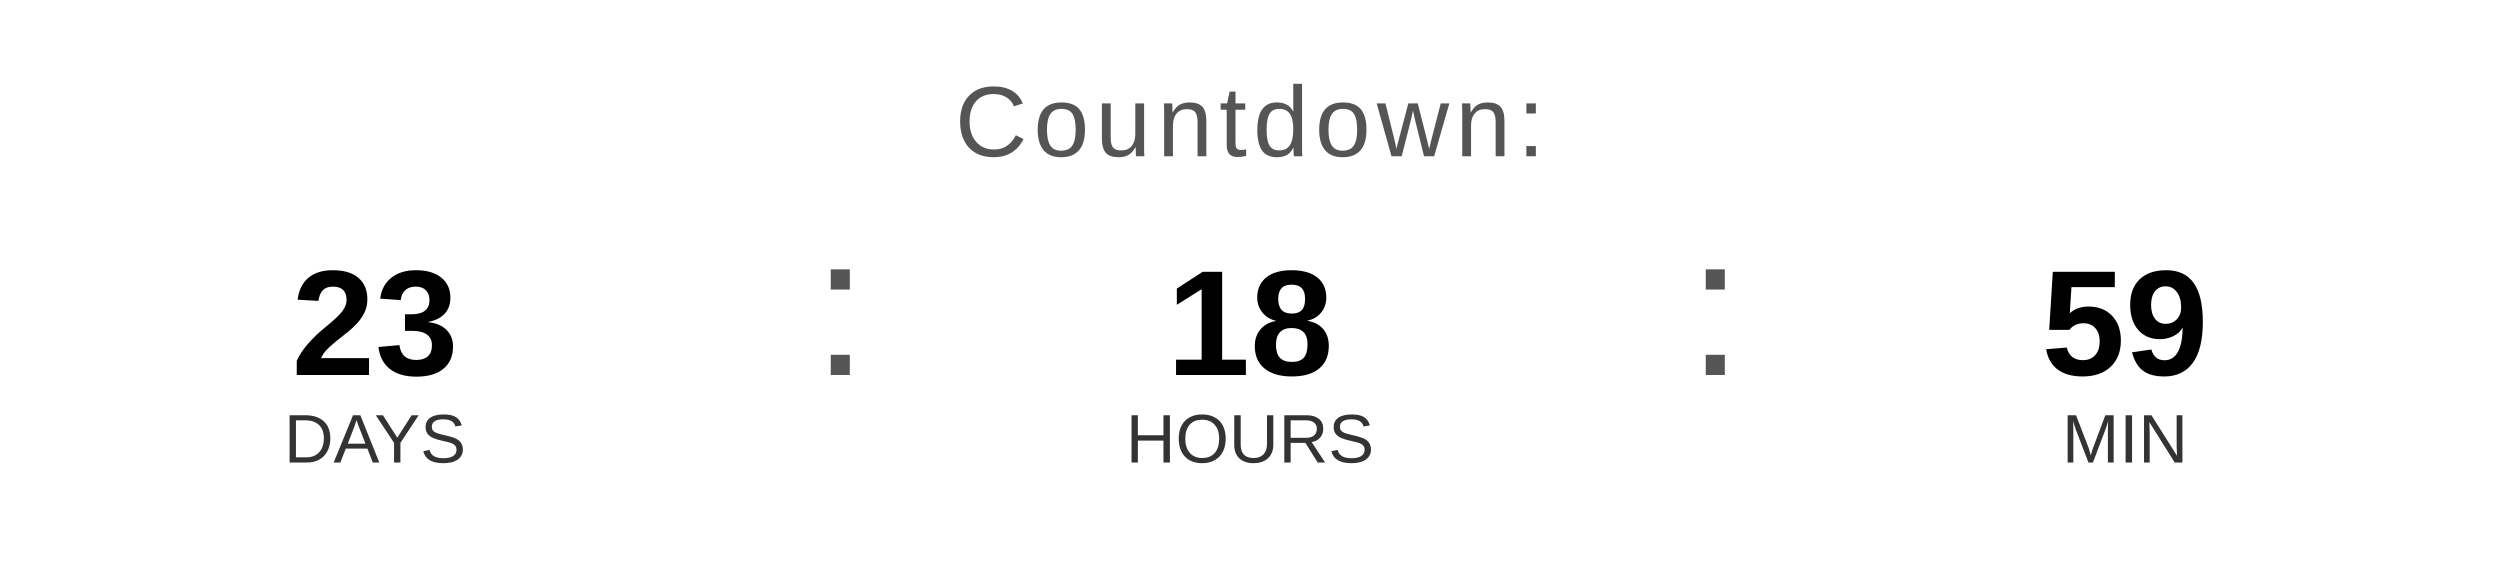
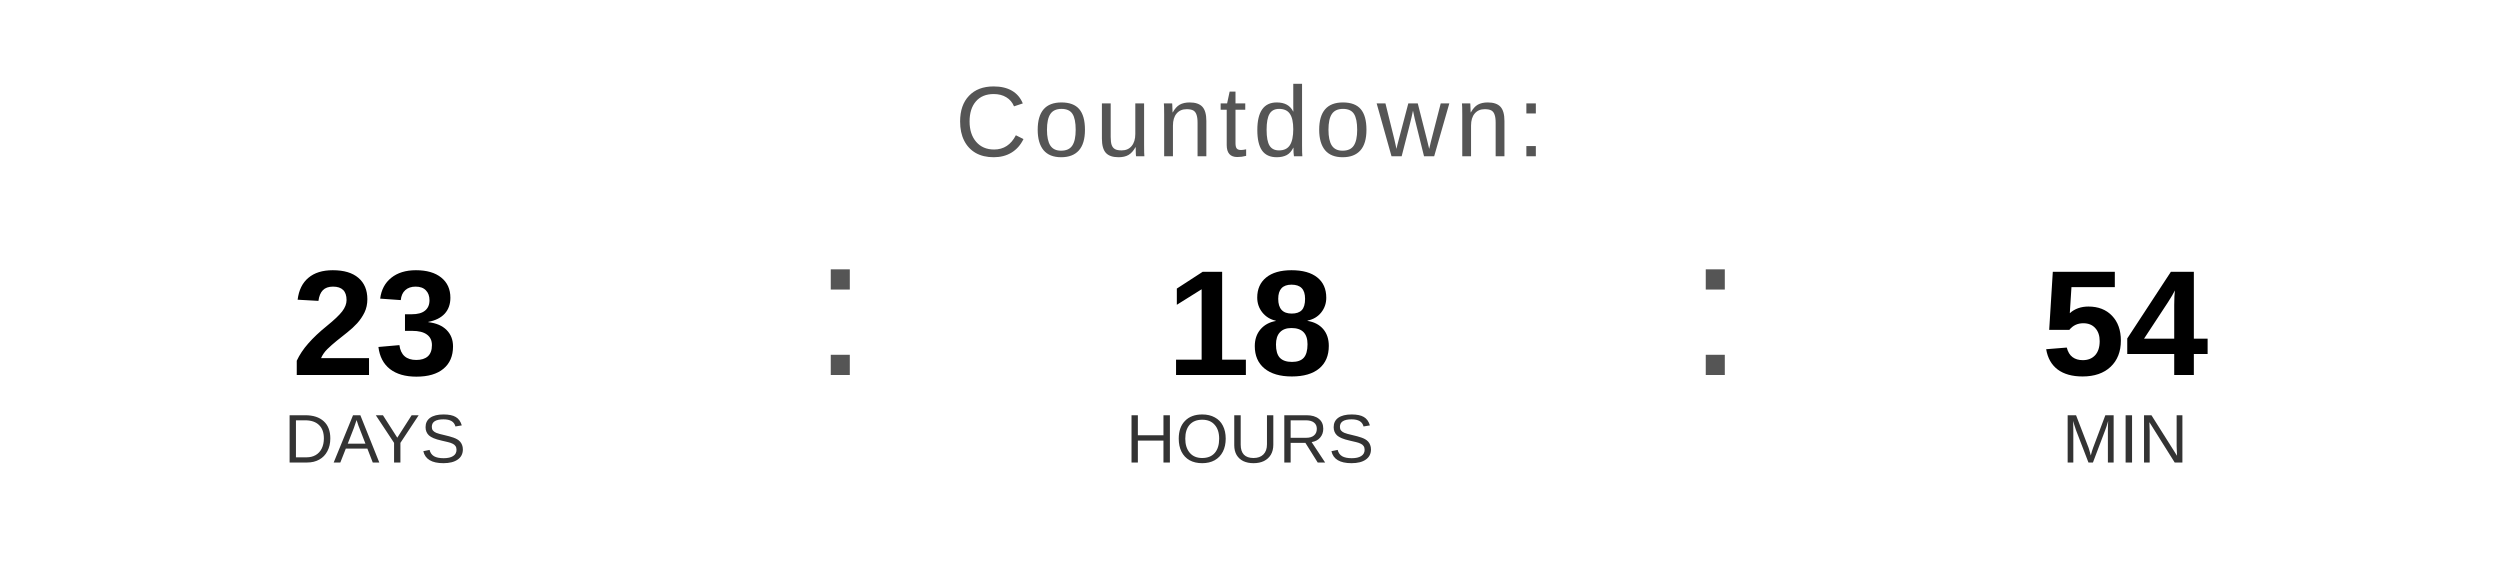
<svg xmlns="http://www.w3.org/2000/svg" width="400" height="90" viewBox="0 0 400 90">
  <text x="200" y="25" font-family="Arial, Helvetica, sans-serif" font-size="16" fill="#555555" text-anchor="middle" letter-spacing="1">
    Countdown:
  </text>
  <text x="60" y="60" font-family="Arial, Helvetica, sans-serif" font-size="24" font-weight="bold" fill="#000000" text-anchor="middle">23</text>
  <text x="60" y="74" font-family="Arial, Helvetica, sans-serif" font-size="11" fill="#333333" text-anchor="middle">DAYS</text>
  <text x="130" y="60" font-family="Arial, sans-serif" font-size="32" fill="#555555">:</text>
  <text x="200" y="60" font-family="Arial, Helvetica, sans-serif" font-size="24" font-weight="bold" fill="#000000" text-anchor="middle">18</text>
  <text x="200" y="74" font-family="Arial, Helvetica, sans-serif" font-size="11" fill="#333333" text-anchor="middle">HOURS</text>
  <text x="270" y="60" font-family="Arial, sans-serif" font-size="32" fill="#555555">:</text>
-   <text x="340" y="60" font-family="Arial, Helvetica, sans-serif" font-size="24" font-weight="bold" fill="#000000" text-anchor="middle">59</text>
+   <text x="340" y="60" font-family="Arial, Helvetica, sans-serif" font-size="24" font-weight="bold" fill="#000000" text-anchor="middle">54</text>
  <text x="340" y="74" font-family="Arial, Helvetica, sans-serif" font-size="11" fill="#333333" text-anchor="middle">MIN</text>
</svg>
